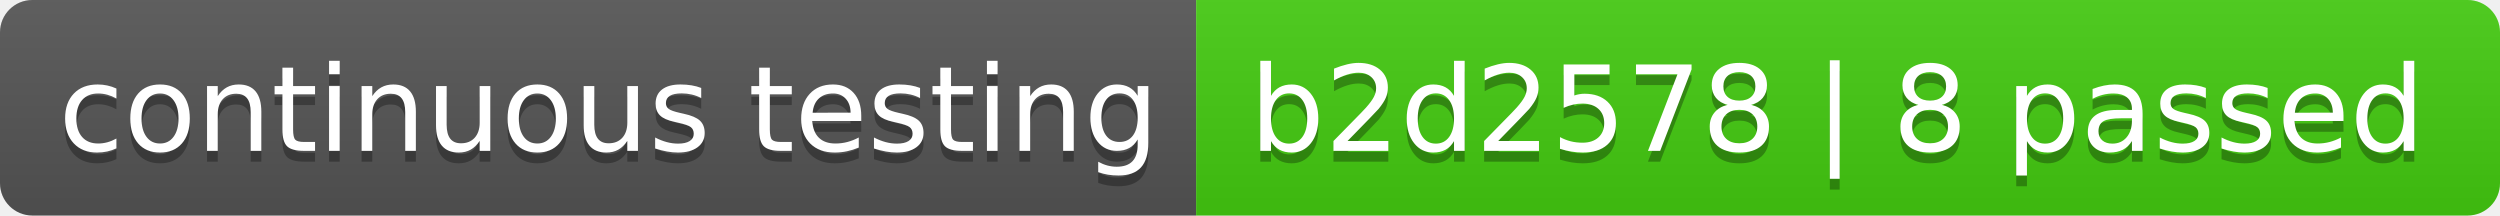
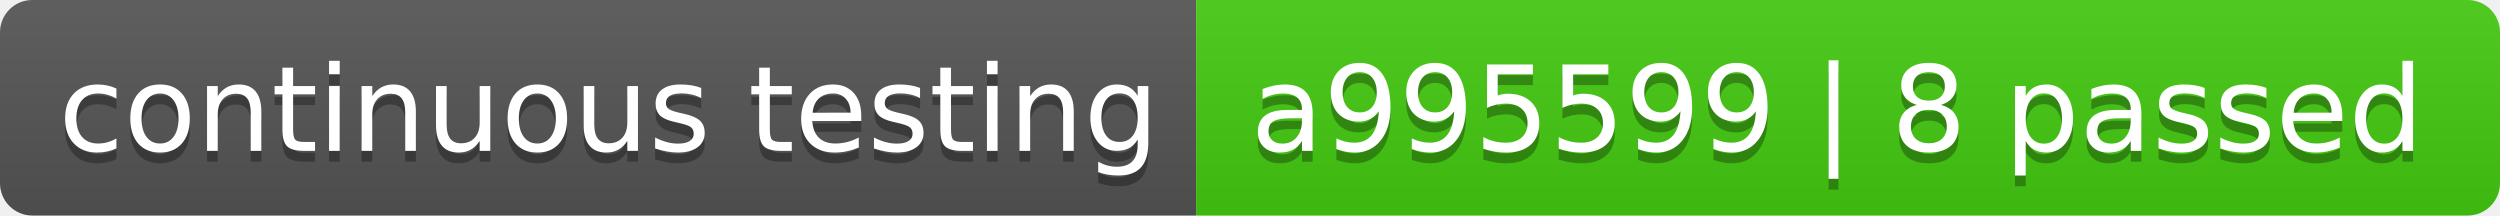
- <svg xmlns="http://www.w3.org/2000/svg" width="232" height="20" role="img" aria-label="continuous testing: b2d2578 | 8 passed">
+ <svg xmlns="http://www.w3.org/2000/svg" width="232" height="20" role="img" aria-label="continuous testing: a995599 | 8 passed">
  <linearGradient id="s" x2="0" y2="100%">
    <stop offset="0" stop-color="#bbb" stop-opacity=".1" />
    <stop offset="1" stop-opacity=".1" />
  </linearGradient>
  <clipPath id="r">
    <rect width="232" height="20" rx="3" fill="#fff" />
  </clipPath>
  <g clip-path="url(#r)">
    <rect width="111" height="20" fill="#555" />
    <rect x="111" width="121" height="20" fill="#4c1" />
    <rect width="232" height="20" fill="url(#s)" />
  </g>
  <g fill="#fff" text-anchor="middle" font-family="Verdana,Geneva,DejaVu Sans,sans-serif" text-rendering="geometricPrecision" font-size="110">
    <text aria-hidden="true" x="565" y="150" fill="#010101" fill-opacity=".3" transform="scale(.1)" textLength="1010">continuous testing</text>
    <text x="565" y="140" transform="scale(.1)" fill="#fff" textLength="1010">continuous testing</text>
-     <text aria-hidden="true" x="1705" y="150" fill="#010101" fill-opacity=".3" transform="scale(.1)" textLength="1110">b2d2578 | 8 passed</text>
-     <text x="1705" y="140" transform="scale(.1)" fill="#fff" textLength="1110">b2d2578 | 8 passed</text>
+     <text aria-hidden="true" x="1705" y="150" fill="#010101" fill-opacity=".3" transform="scale(.1)" textLength="1110">a995599 | 8 passed</text>
+     <text x="1705" y="140" transform="scale(.1)" fill="#fff" textLength="1110">a995599 | 8 passed</text>
  </g>
</svg>
